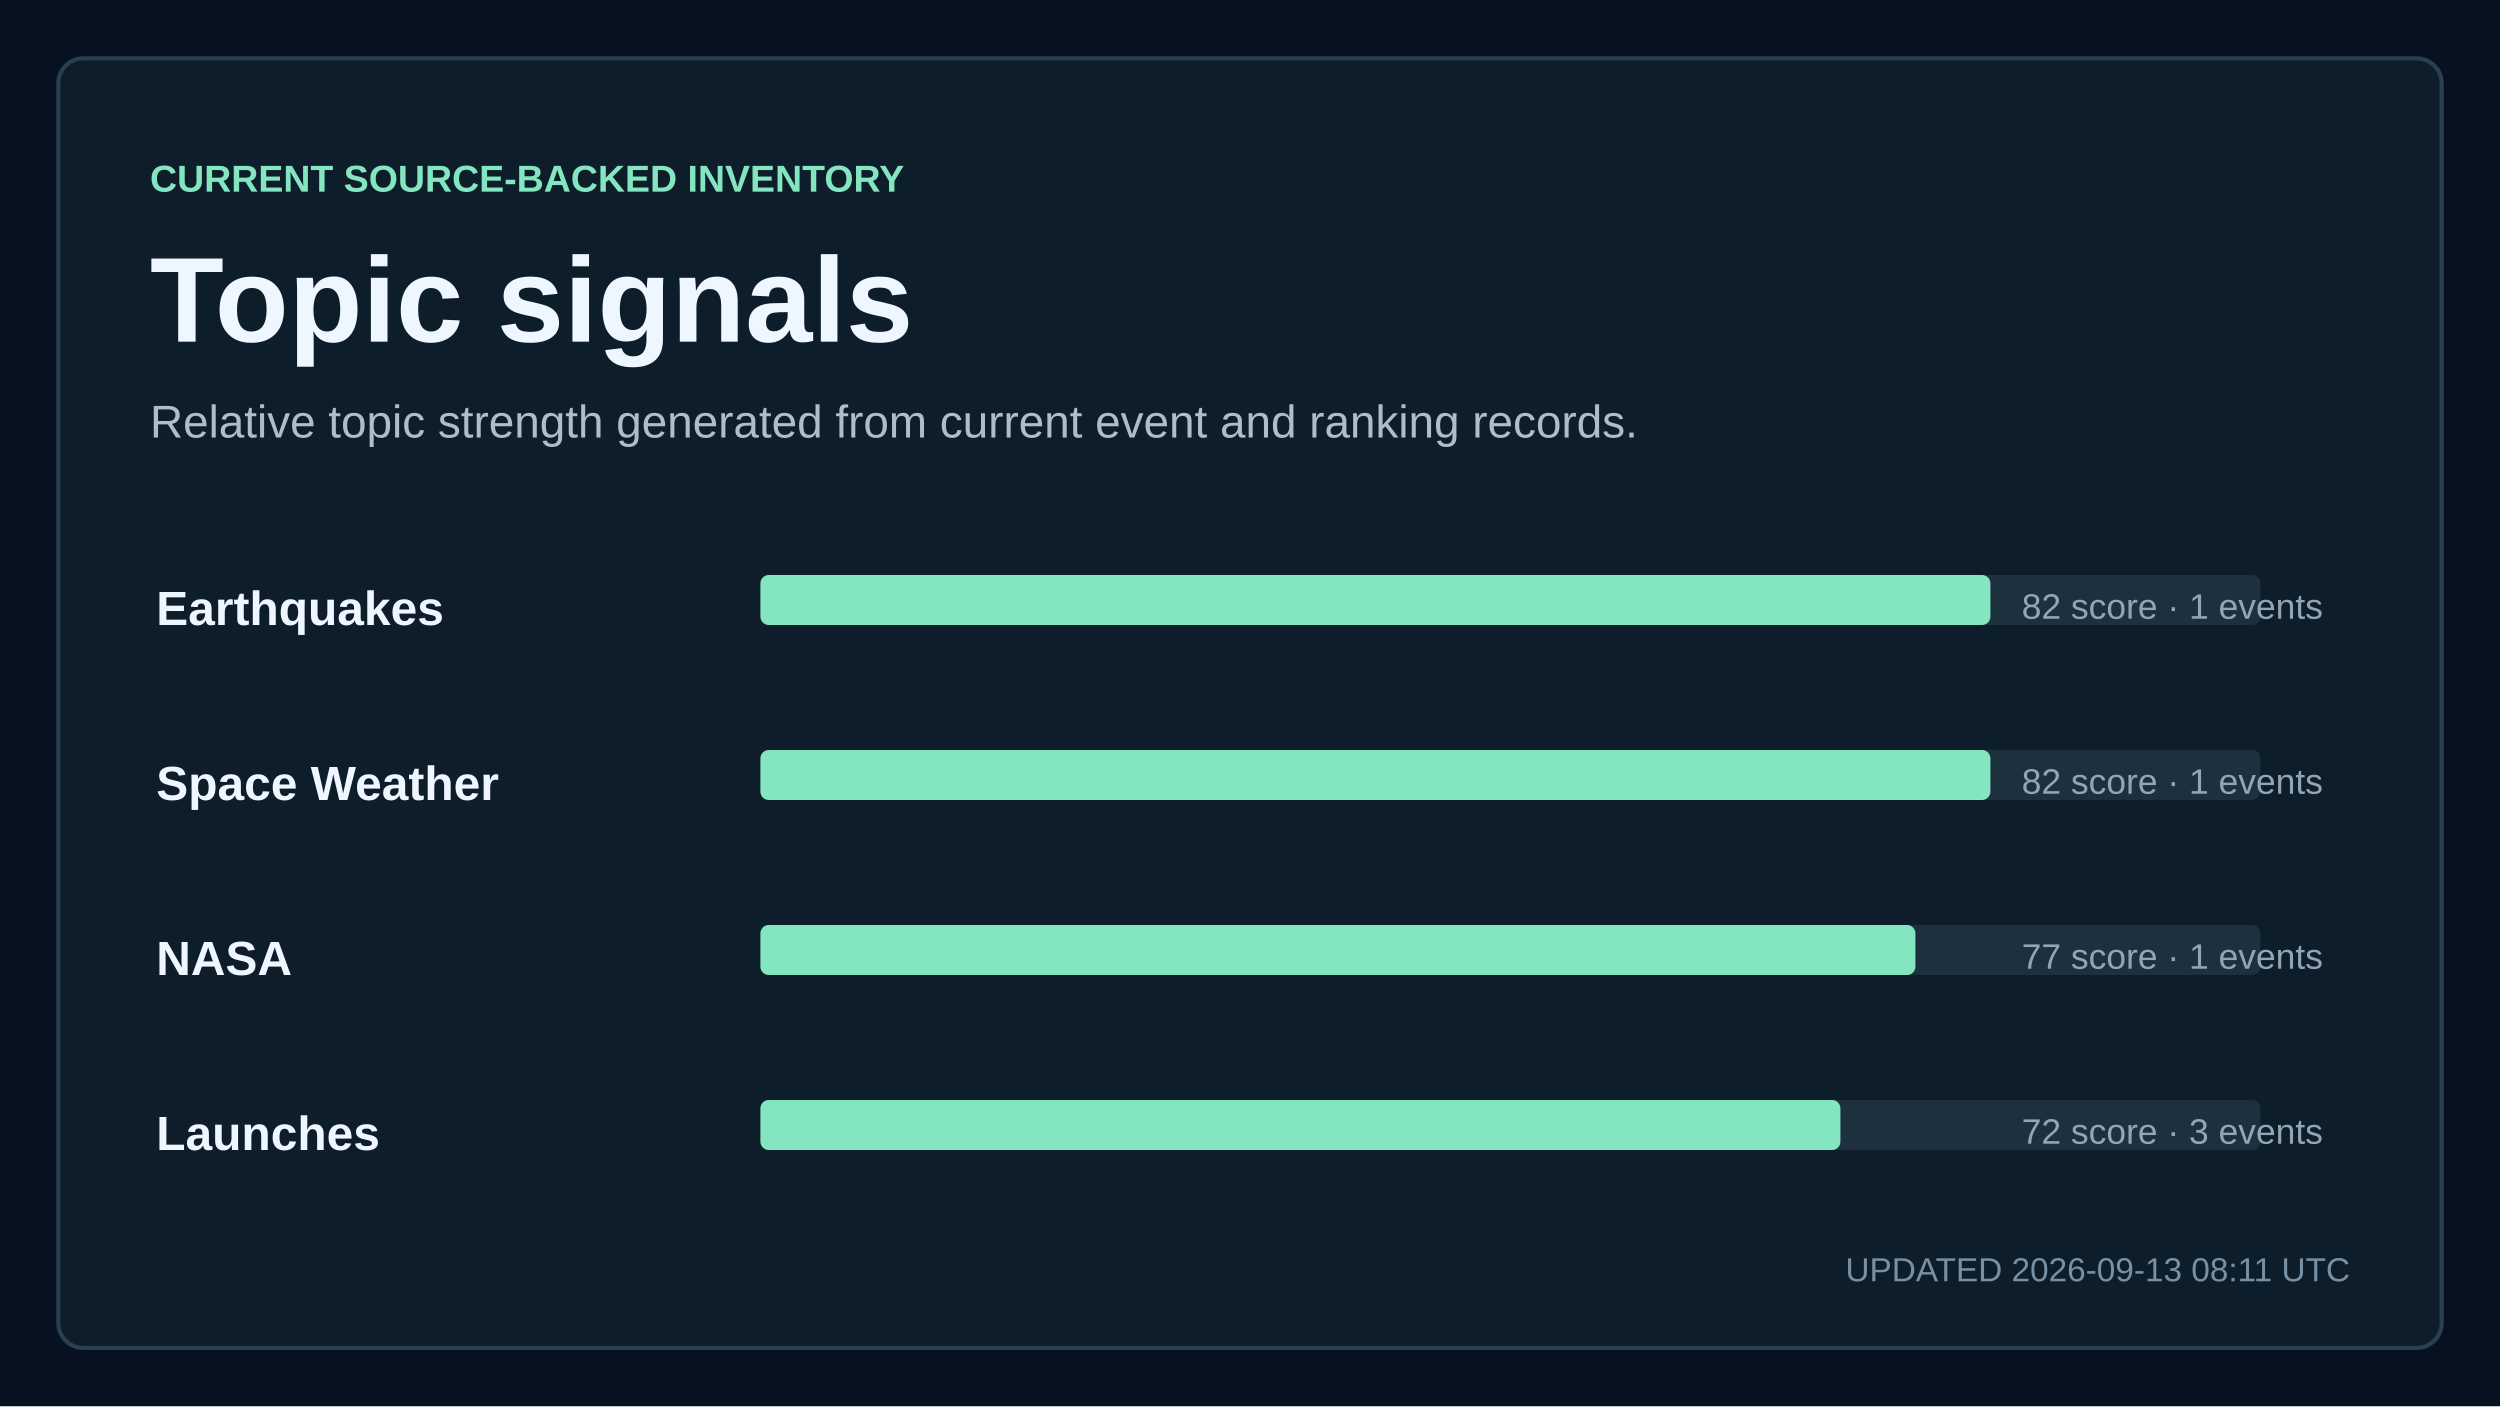
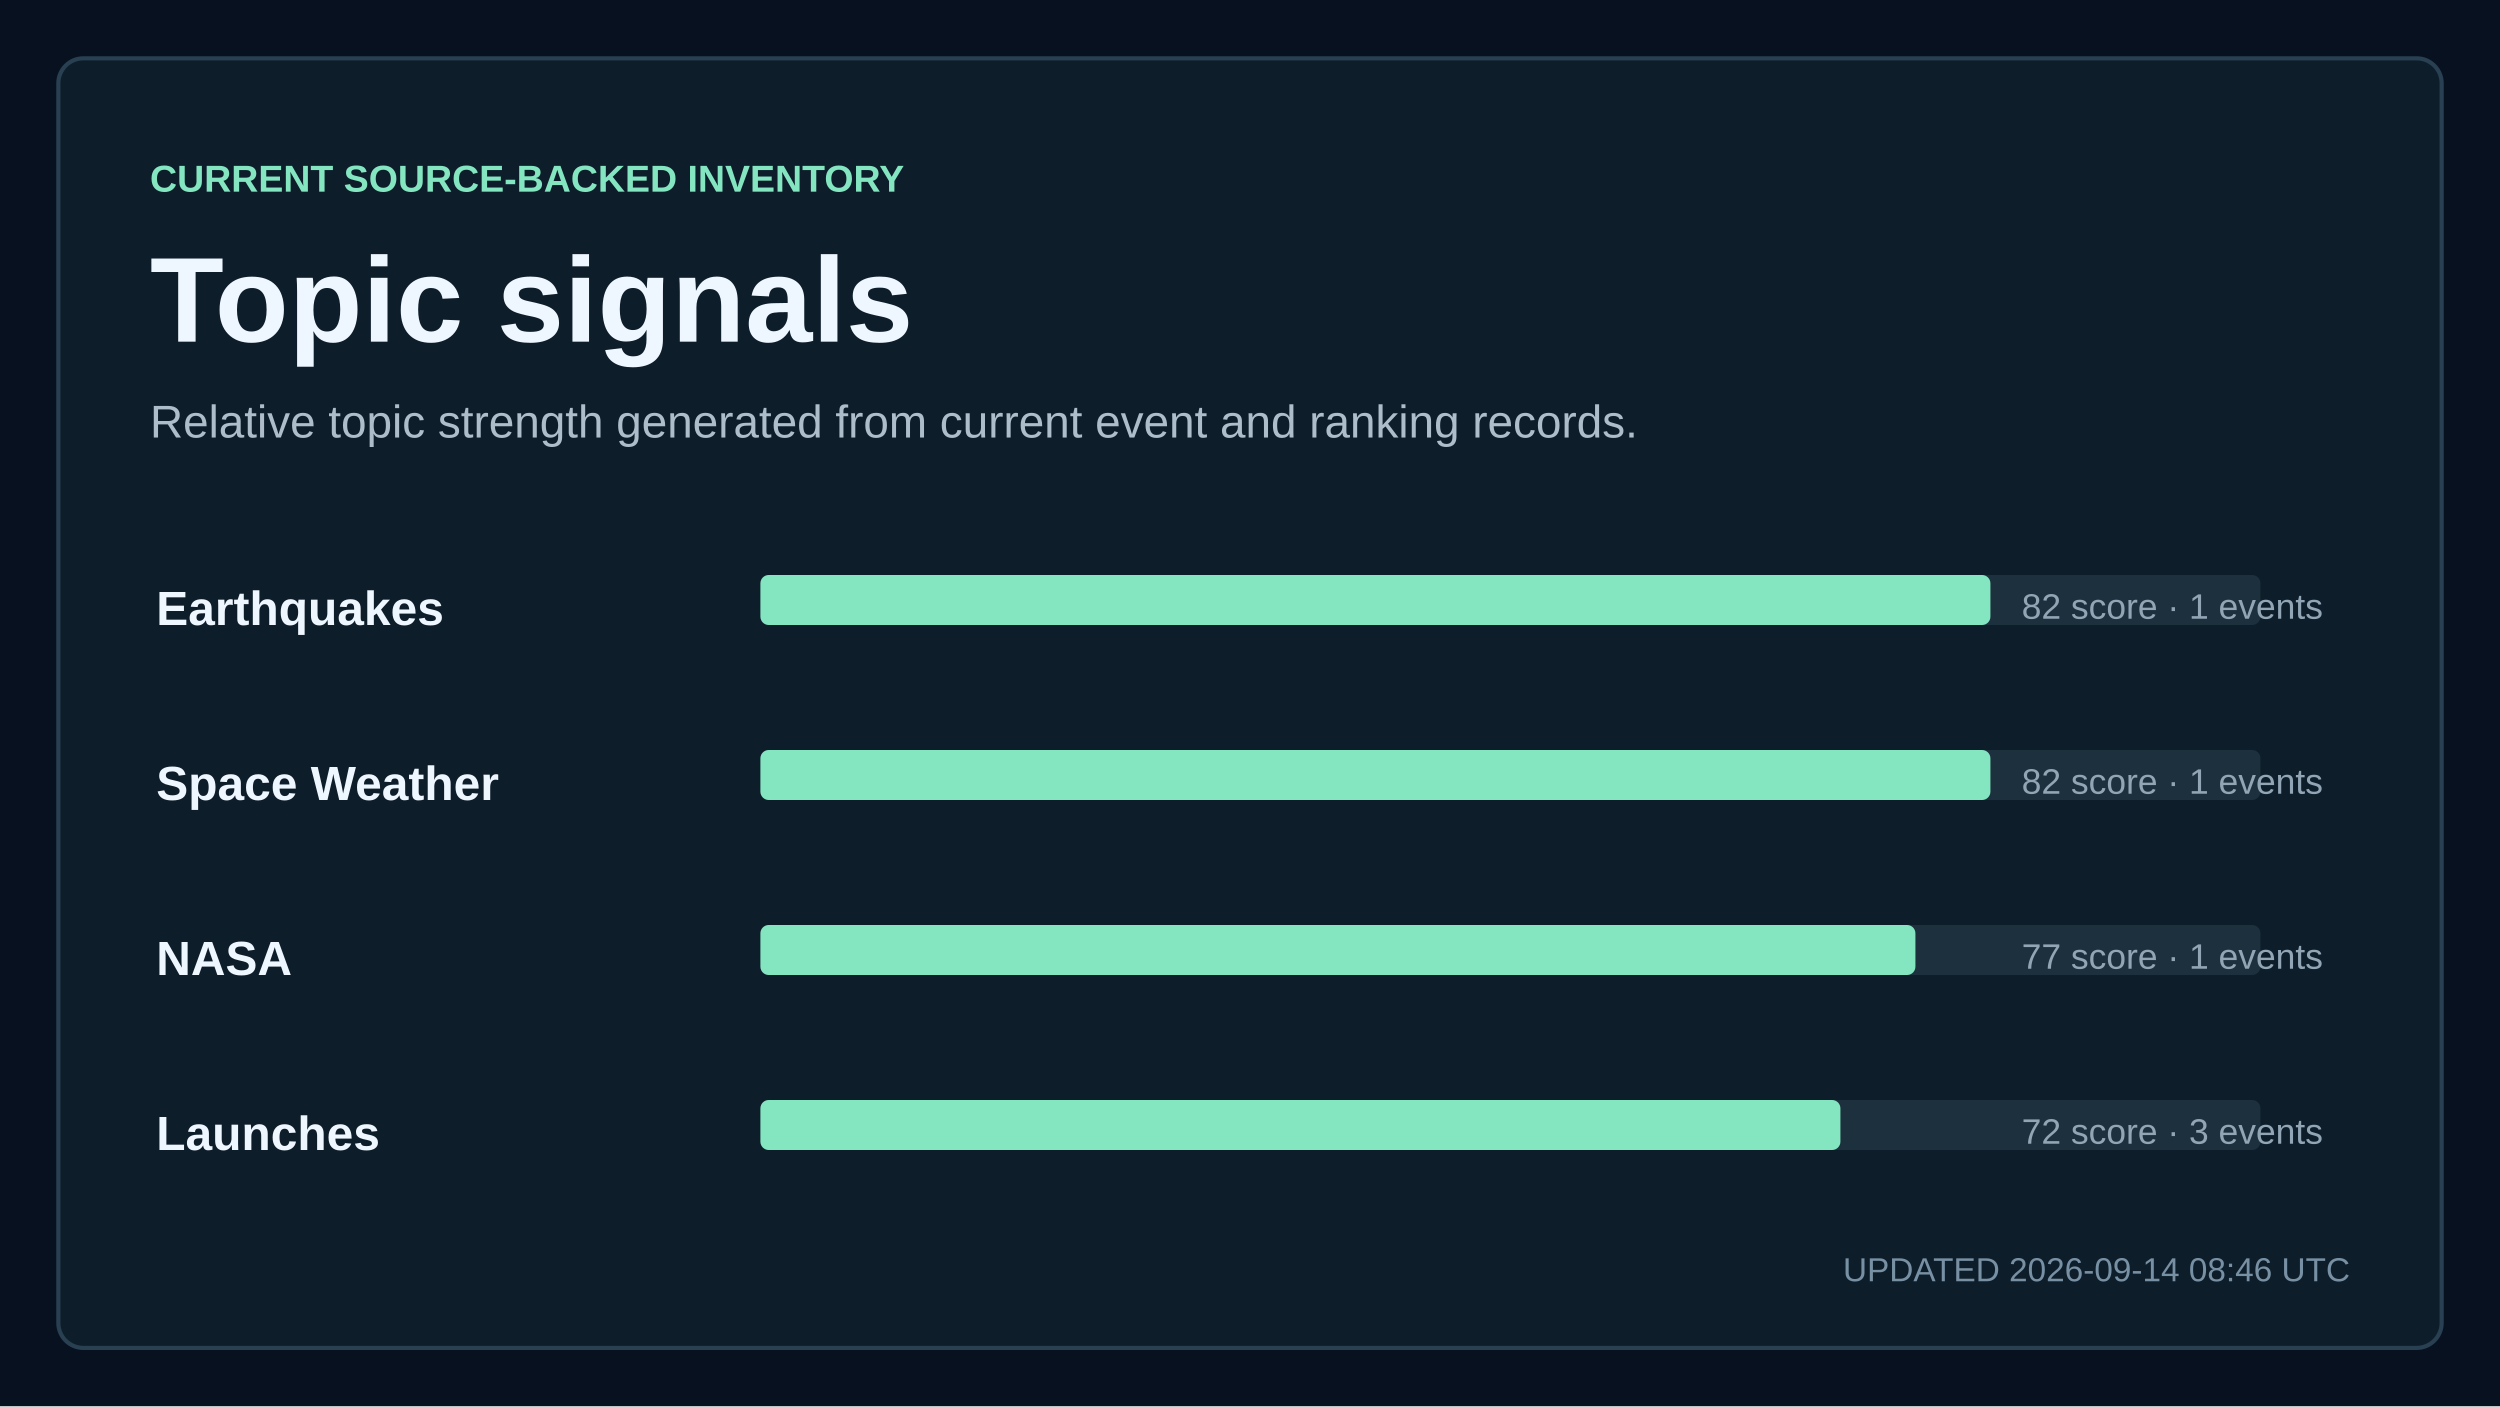
<svg xmlns="http://www.w3.org/2000/svg" width="1200" height="675" viewBox="0 0 1200 675" role="img" aria-labelledby="title description">
  <style>
    text { font-family: Arial, Helvetica, sans-serif; fill: #eef6ff; letter-spacing: 0; }
    .kicker { fill: #84e5c1; font-size: 18px; font-weight: 700; }
    .title { font-size: 58px; font-weight: 700; }
    .subtitle { fill: #aebdca; font-size: 22px; }
    .updated { fill: #7890a3; font-size: 16px; }
    .metric { font-size: 76px; font-weight: 700; }
    .metric-small { font-size: 27px; font-weight: 700; }
    .metric-label, .tick, .row-meta { fill: #91a5b5; font-size: 17px; }
    .row-title { font-size: 23px; font-weight: 700; }
  </style>
  <rect width="1200" height="675" fill="#07111f" />
  <rect x="28" y="28" width="1144" height="619" rx="12" fill="#0d1d2a" stroke="#284052" stroke-width="2" />
  <text x="72" y="92" class="kicker">CURRENT SOURCE-BACKED INVENTORY</text>
  <text x="72" y="164" class="title">Topic signals</text>
  <text x="72" y="210" class="subtitle">Relative topic strength generated from current event and ranking records.</text>
  <text x="75" y="300" class="row-title">Earthquakes</text>
  <rect x="365" y="276" width="720" height="24" rx="4" fill="#1d303e" />
  <rect x="365" y="276" width="590.4" height="24" rx="4" fill="#84e5c1" />
  <text x="1115" y="297" text-anchor="end" class="row-meta">82 score · 1 events</text>
  <text x="75" y="384" class="row-title">Space Weather</text>
  <rect x="365" y="360" width="720" height="24" rx="4" fill="#1d303e" />
  <rect x="365" y="360" width="590.4" height="24" rx="4" fill="#84e5c1" />
  <text x="1115" y="381" text-anchor="end" class="row-meta">82 score · 1 events</text>
  <text x="75" y="468" class="row-title">NASA</text>
  <rect x="365" y="444" width="720" height="24" rx="4" fill="#1d303e" />
  <rect x="365" y="444" width="554.4" height="24" rx="4" fill="#84e5c1" />
  <text x="1115" y="465" text-anchor="end" class="row-meta">77 score · 1 events</text>
  <text x="75" y="552" class="row-title">Launches</text>
  <rect x="365" y="528" width="720" height="24" rx="4" fill="#1d303e" />
  <rect x="365" y="528" width="518.4" height="24" rx="4" fill="#84e5c1" />
  <text x="1115" y="549" text-anchor="end" class="row-meta">72 score · 3 events</text>
-   <text x="1128" y="615" text-anchor="end" class="updated">UPDATED 2026-09-13 08:11 UTC</text>
+   <text x="1128" y="615" text-anchor="end" class="updated">UPDATED 2026-09-14 08:46 UTC</text>
</svg>
